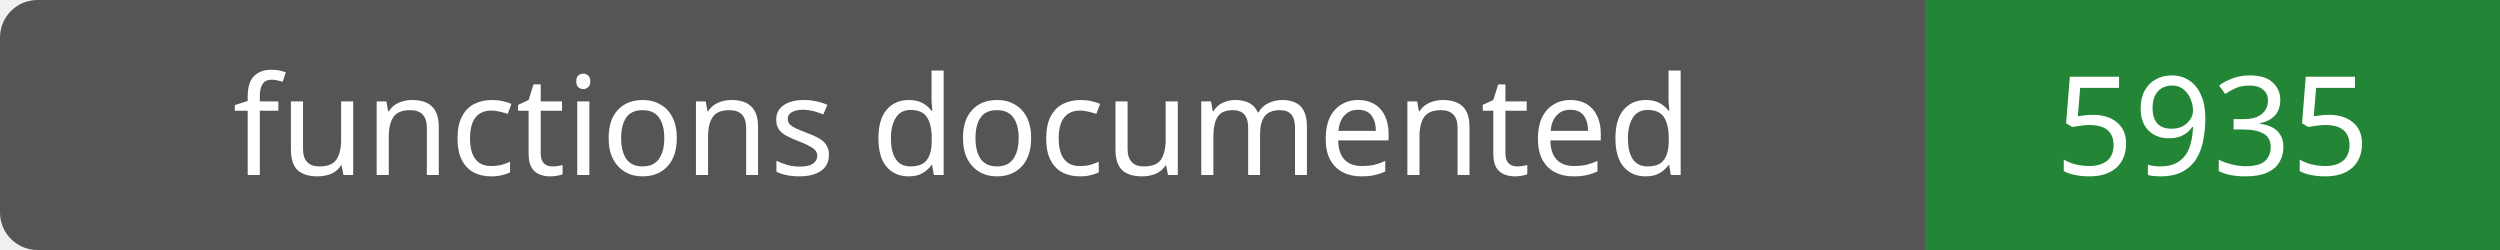
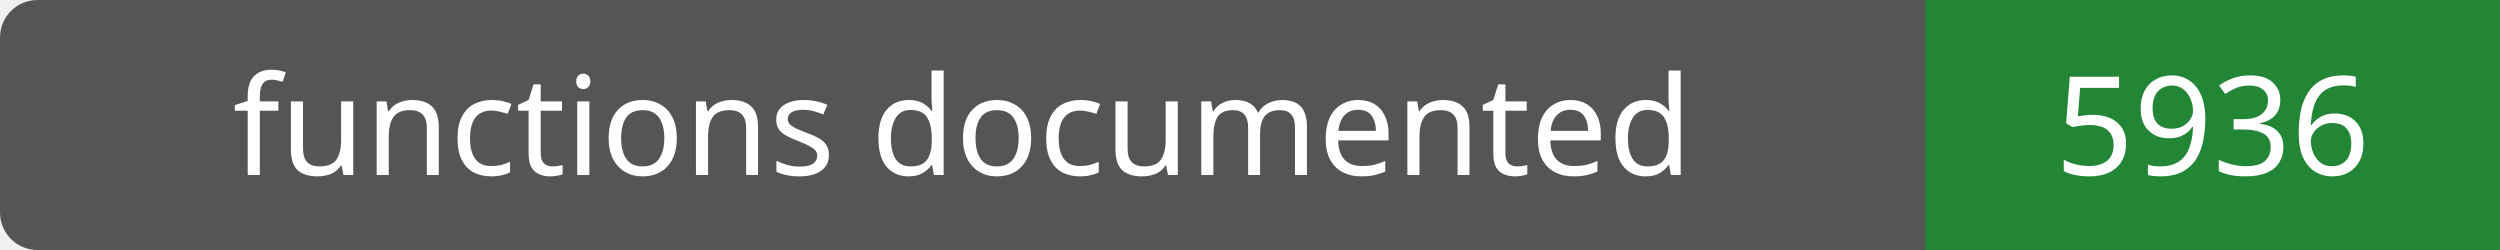
- <svg xmlns="http://www.w3.org/2000/svg" width="200" height="20" role="img" aria-label="functions documented: 5935">
+ <svg xmlns="http://www.w3.org/2000/svg" width="200" height="20" role="img" aria-label="functions documented: 5936">
  <rect width="200" height="20" rx="3" fill="#555" />
  <path fill="#238636" d="M154 0h46v20H154z" />
  <g fill="#fff" text-anchor="middle" font-family="Verdana,sans-serif" font-size="11">
    <text x="77.0" y="14">functions documented</text>
-     <text x="177.0" y="14">5935</text>
+     <text x="177.0" y="14">5936</text>
  </g>
</svg>
